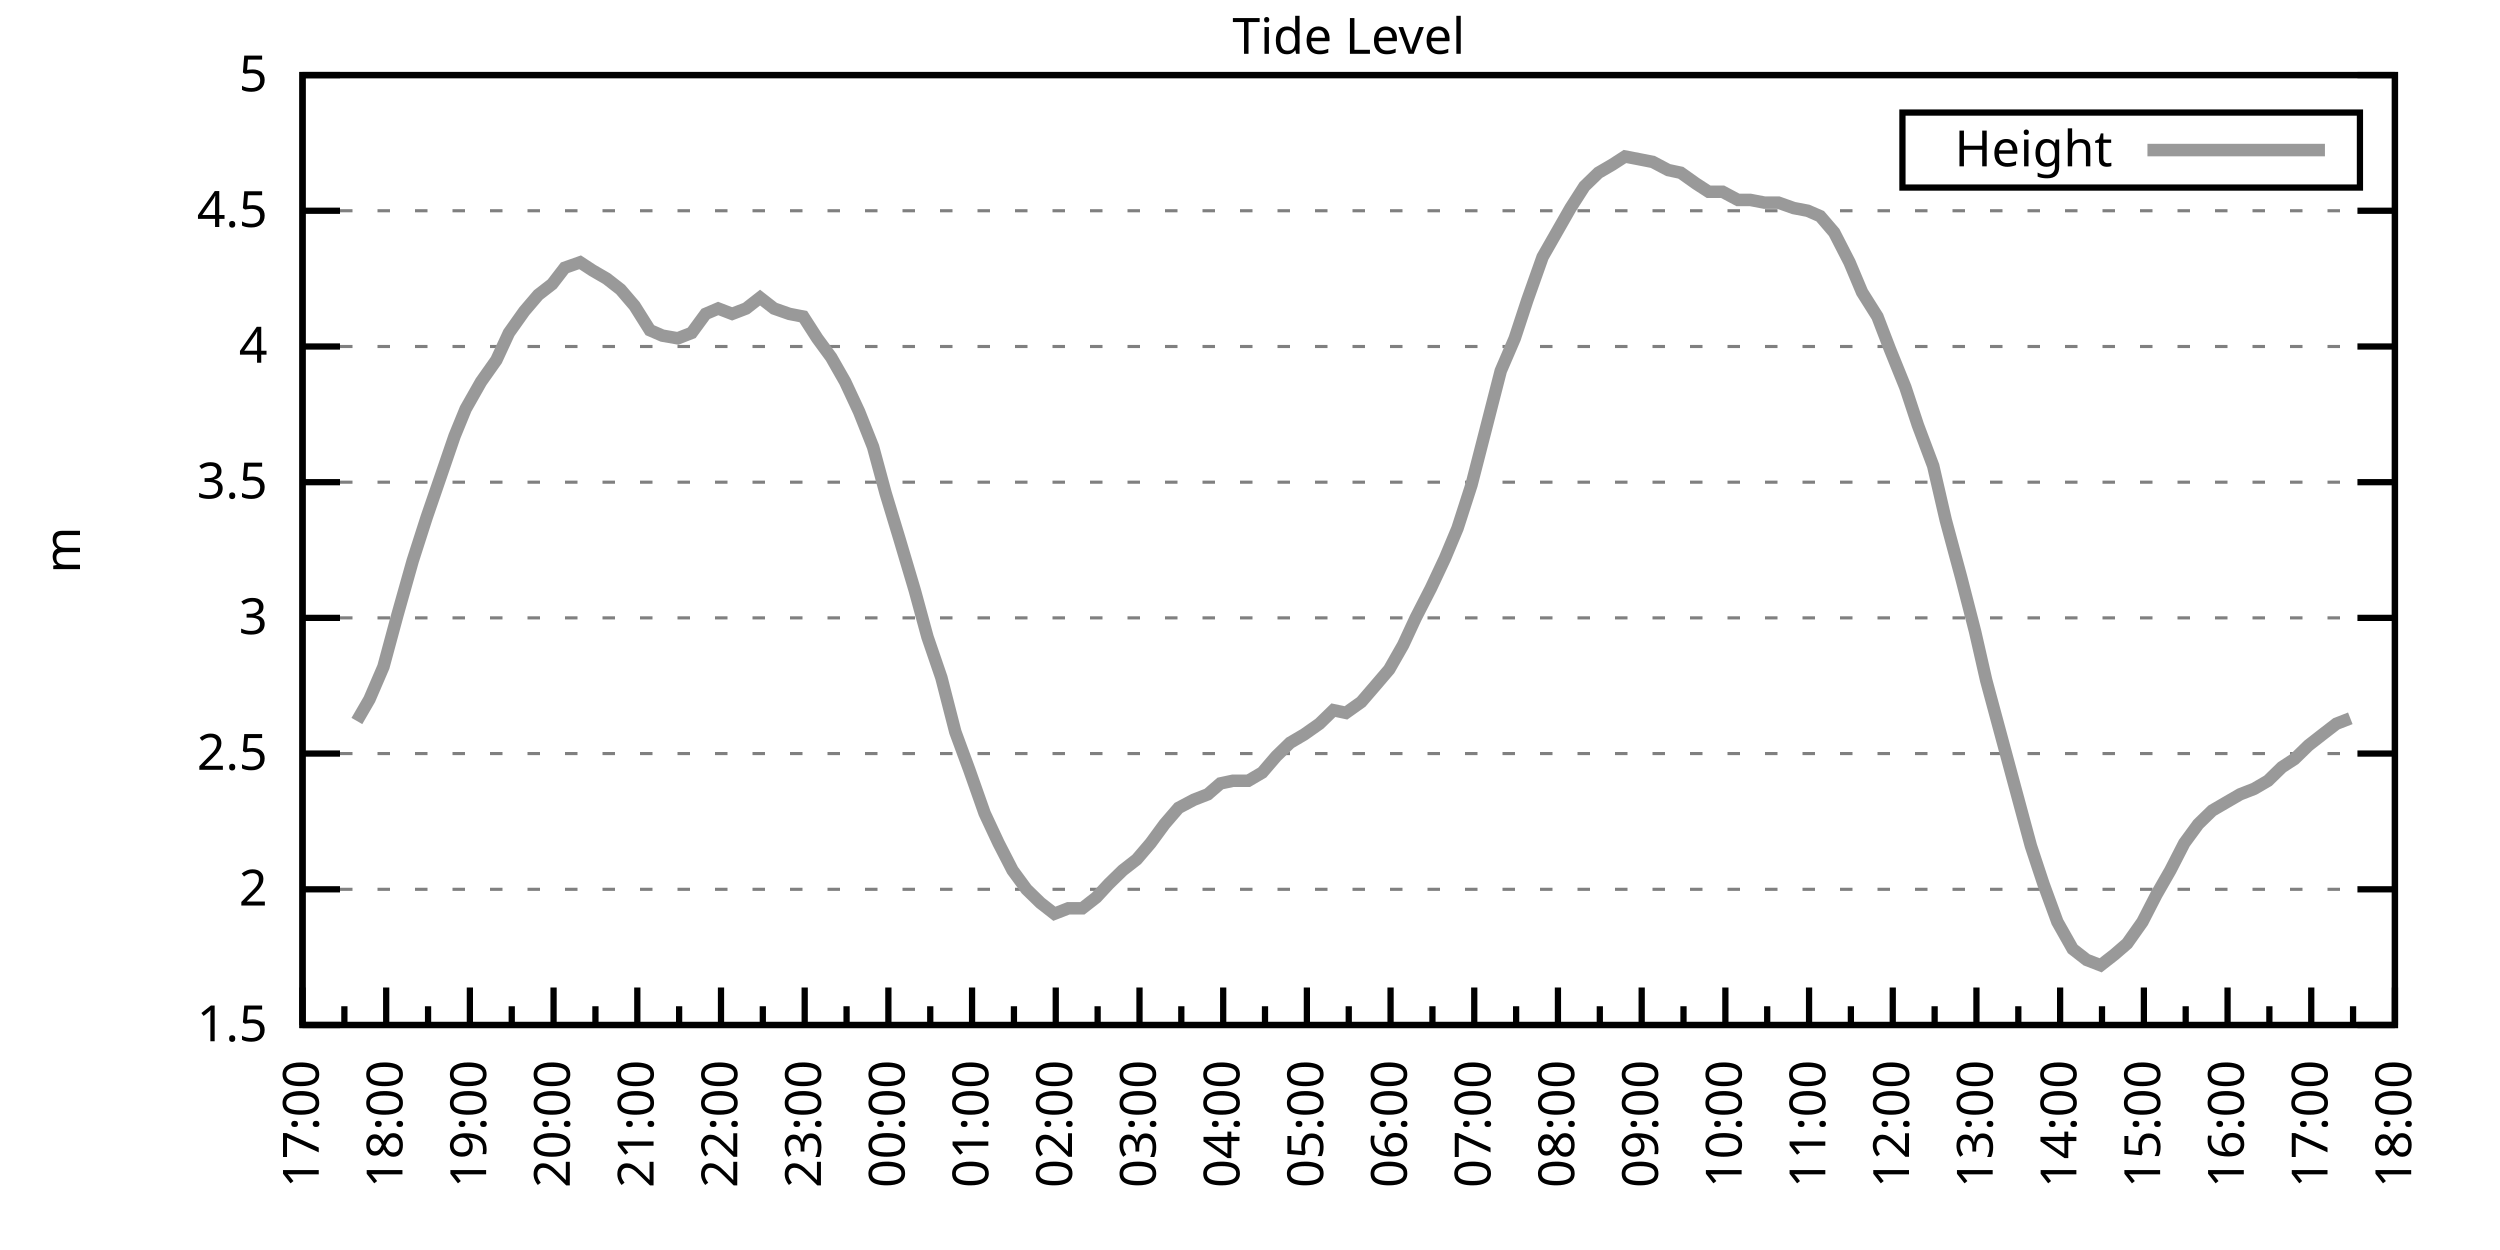
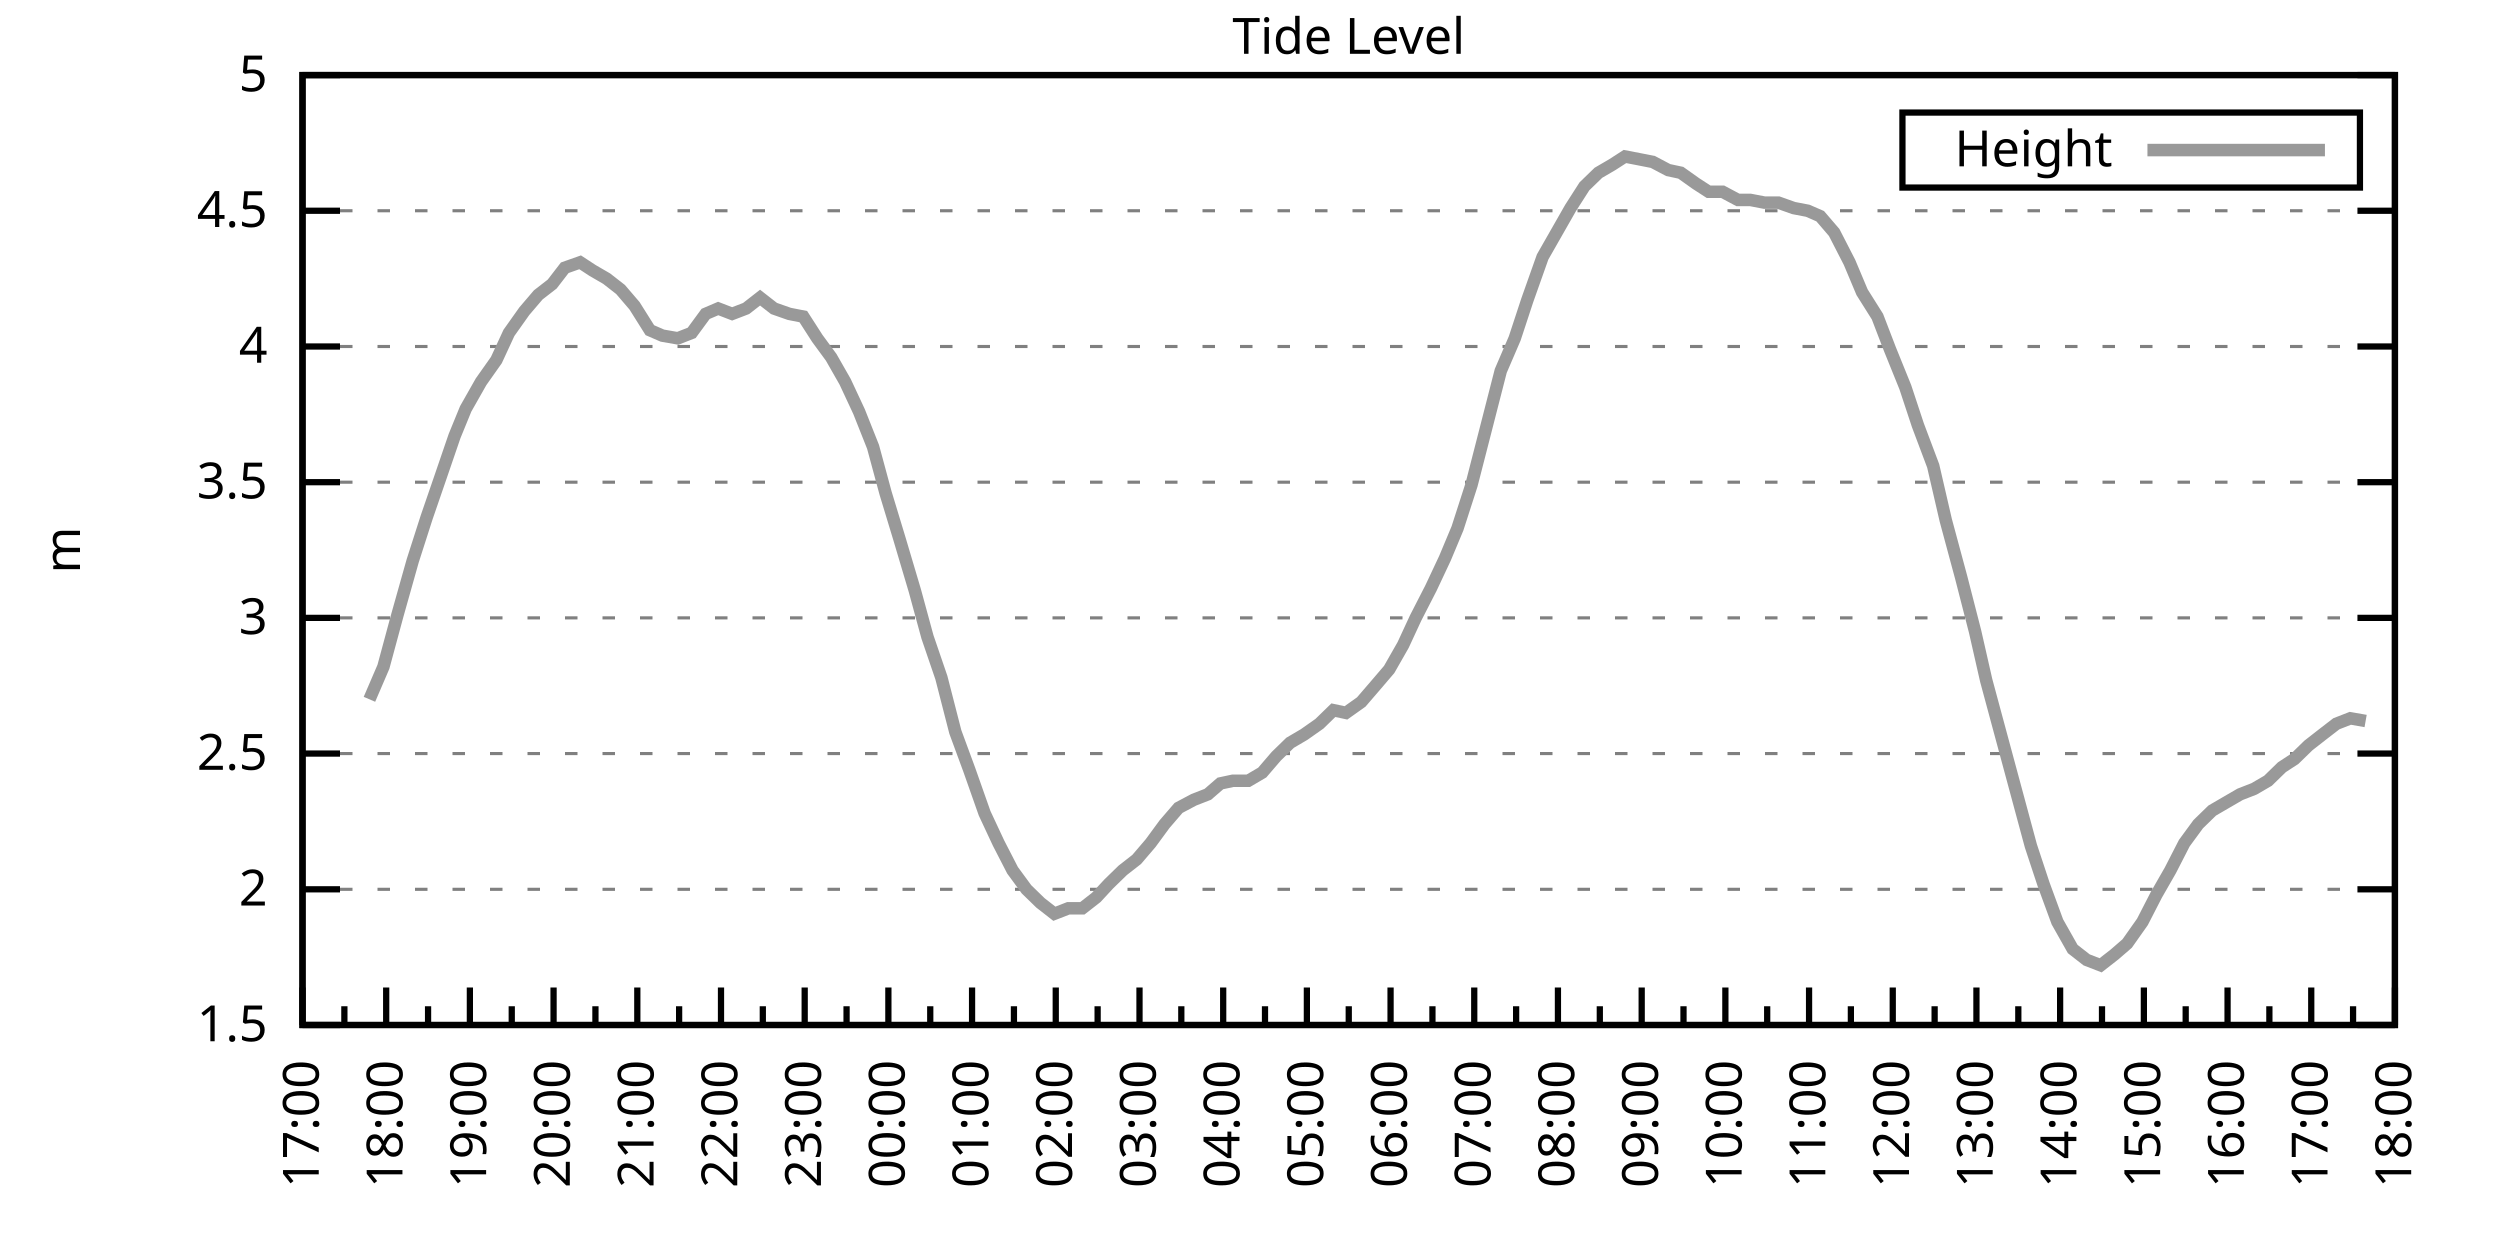
<svg xmlns="http://www.w3.org/2000/svg" xmlns:xlink="http://www.w3.org/1999/xlink" width="400" height="200" viewBox="0 0 400 200">
  <g id="gnuplot_canvas">
    <rect x="0" y="0" width="400" height="200" fill="none" />
    <defs>
      <circle id="gpDot" r="0.5" stroke-width="0.5" stroke="currentColor" />
      <path id="gpPt0" stroke-width="0.333" stroke="currentColor" d="M-1,0 h2 M0,-1 v2" />
      <path id="gpPt1" stroke-width="0.333" stroke="currentColor" d="M-1,-1 L1,1 M1,-1 L-1,1" />
      <path id="gpPt2" stroke-width="0.333" stroke="currentColor" d="M-1,0 L1,0 M0,-1 L0,1 M-1,-1 L1,1 M-1,1 L1,-1" />
      <rect id="gpPt3" stroke-width="0.333" stroke="currentColor" x="-1" y="-1" width="2" height="2" />
      <rect id="gpPt4" stroke-width="0.333" stroke="currentColor" fill="currentColor" x="-1" y="-1" width="2" height="2" />
      <circle id="gpPt5" stroke-width="0.333" stroke="currentColor" cx="0" cy="0" r="1" />
      <use xlink:href="#gpPt5" id="gpPt6" fill="currentColor" stroke="none" />
      <path id="gpPt7" stroke-width="0.333" stroke="currentColor" d="M0,-1.33 L-1.33,0.67 L1.33,0.67 z" />
      <use xlink:href="#gpPt7" id="gpPt8" fill="currentColor" stroke="none" />
      <use xlink:href="#gpPt7" id="gpPt9" stroke="currentColor" transform="rotate(180)" />
      <use xlink:href="#gpPt9" id="gpPt10" fill="currentColor" stroke="none" />
      <use xlink:href="#gpPt3" id="gpPt11" stroke="currentColor" transform="rotate(45)" />
      <use xlink:href="#gpPt11" id="gpPt12" fill="currentColor" stroke="none" />
      <path id="gpPt13" stroke-width="0.333" stroke="currentColor" d="M0,1.330 L1.265,0.411 L0.782,-1.067 L-0.782,-1.076 L-1.265,0.411 z" />
      <use xlink:href="#gpPt13" id="gpPt14" fill="currentColor" stroke="none" />
      <filter id="textbox" filterUnits="objectBoundingBox" x="0" y="0" height="1" width="1">
        <feFlood flood-color="white" flood-opacity="1" result="bgnd" />
        <feComposite in="SourceGraphic" in2="bgnd" operator="atop" />
      </filter>
      <filter id="greybox" filterUnits="objectBoundingBox" x="0" y="0" height="1" width="1">
        <feFlood flood-color="lightgrey" flood-opacity="1" result="grey" />
        <feComposite in="SourceGraphic" in2="grey" operator="atop" />
      </filter>
    </defs>
    <g fill="none" color="white" stroke="currentColor" stroke-width="1.00" stroke-linecap="butt" stroke-linejoin="miter">
</g>
    <g fill="none" color="black" stroke="currentColor" stroke-width="1.00" stroke-linecap="butt" stroke-linejoin="miter">
      <g stroke="none" shape-rendering="crispEdges">
        <polygon fill="rgb(255, 255, 255)" points="48.40,164.00 383.18,164.00 383.18,12.02 48.40,12.02 " />
      </g>
    </g>
    <g fill="none" color="black" stroke="currentColor" stroke-width="1.00" stroke-linecap="butt" stroke-linejoin="miter">
</g>
    <g fill="none" color="black" stroke="black" stroke-width="0.50" stroke-linecap="butt" stroke-linejoin="miter">
</g>
    <g fill="none" color="gray" stroke="currentColor" stroke-width="0.50" stroke-linecap="butt" stroke-linejoin="miter">
      <path stroke="gray" stroke-dasharray="2,4" class="gridline" d="M48.40,164.00 L383.19,164.00  " />
    </g>
    <g fill="none" color="gray" stroke="gray" stroke-width="1.00" stroke-linecap="butt" stroke-linejoin="miter">
</g>
    <g fill="none" color="black" stroke="currentColor" stroke-width="1.00" stroke-linecap="butt" stroke-linejoin="miter">
      <path stroke="black" d="M48.40,164.00 L54.40,164.00 M383.19,164.00 L377.19,164.00  " />
      <g transform="translate(42.80,166.60)" stroke="none" fill="black" font-family="Sans" font-size="8.00" text-anchor="end">
        <text>
          <tspan font-family="Sans"> 1.5</tspan>
        </text>
      </g>
    </g>
    <g fill="none" color="black" stroke="currentColor" stroke-width="1.00" stroke-linecap="butt" stroke-linejoin="miter">
</g>
    <g fill="none" color="black" stroke="black" stroke-width="0.50" stroke-linecap="butt" stroke-linejoin="miter">
</g>
    <g fill="none" color="gray" stroke="currentColor" stroke-width="0.50" stroke-linecap="butt" stroke-linejoin="miter">
      <path stroke="gray" stroke-dasharray="2,4" class="gridline" d="M48.40,142.29 L383.19,142.29  " />
    </g>
    <g fill="none" color="gray" stroke="gray" stroke-width="1.00" stroke-linecap="butt" stroke-linejoin="miter">
</g>
    <g fill="none" color="black" stroke="currentColor" stroke-width="1.00" stroke-linecap="butt" stroke-linejoin="miter">
      <path stroke="black" d="M48.40,142.29 L54.40,142.29 M383.19,142.29 L377.19,142.29  " />
      <g transform="translate(42.80,144.89)" stroke="none" fill="black" font-family="Sans" font-size="8.00" text-anchor="end">
        <text>
          <tspan font-family="Sans"> 2</tspan>
        </text>
      </g>
    </g>
    <g fill="none" color="black" stroke="currentColor" stroke-width="1.00" stroke-linecap="butt" stroke-linejoin="miter">
</g>
    <g fill="none" color="black" stroke="black" stroke-width="0.50" stroke-linecap="butt" stroke-linejoin="miter">
</g>
    <g fill="none" color="gray" stroke="currentColor" stroke-width="0.50" stroke-linecap="butt" stroke-linejoin="miter">
      <path stroke="gray" stroke-dasharray="2,4" class="gridline" d="M48.40,120.57 L383.19,120.57  " />
    </g>
    <g fill="none" color="gray" stroke="gray" stroke-width="1.00" stroke-linecap="butt" stroke-linejoin="miter">
</g>
    <g fill="none" color="black" stroke="currentColor" stroke-width="1.00" stroke-linecap="butt" stroke-linejoin="miter">
      <path stroke="black" d="M48.40,120.57 L54.40,120.57 M383.19,120.57 L377.19,120.57  " />
      <g transform="translate(42.80,123.17)" stroke="none" fill="black" font-family="Sans" font-size="8.00" text-anchor="end">
        <text>
          <tspan font-family="Sans"> 2.5</tspan>
        </text>
      </g>
    </g>
    <g fill="none" color="black" stroke="currentColor" stroke-width="1.00" stroke-linecap="butt" stroke-linejoin="miter">
</g>
    <g fill="none" color="black" stroke="black" stroke-width="0.50" stroke-linecap="butt" stroke-linejoin="miter">
</g>
    <g fill="none" color="gray" stroke="currentColor" stroke-width="0.50" stroke-linecap="butt" stroke-linejoin="miter">
      <path stroke="gray" stroke-dasharray="2,4" class="gridline" d="M48.40,98.86 L383.19,98.86  " />
    </g>
    <g fill="none" color="gray" stroke="gray" stroke-width="1.00" stroke-linecap="butt" stroke-linejoin="miter">
</g>
    <g fill="none" color="black" stroke="currentColor" stroke-width="1.00" stroke-linecap="butt" stroke-linejoin="miter">
      <path stroke="black" d="M48.40,98.86 L54.40,98.86 M383.19,98.86 L377.19,98.86  " />
      <g transform="translate(42.80,101.46)" stroke="none" fill="black" font-family="Sans" font-size="8.00" text-anchor="end">
        <text>
          <tspan font-family="Sans"> 3</tspan>
        </text>
      </g>
    </g>
    <g fill="none" color="black" stroke="currentColor" stroke-width="1.00" stroke-linecap="butt" stroke-linejoin="miter">
</g>
    <g fill="none" color="black" stroke="black" stroke-width="0.50" stroke-linecap="butt" stroke-linejoin="miter">
</g>
    <g fill="none" color="gray" stroke="currentColor" stroke-width="0.50" stroke-linecap="butt" stroke-linejoin="miter">
      <path stroke="gray" stroke-dasharray="2,4" class="gridline" d="M48.40,77.15 L383.19,77.15  " />
    </g>
    <g fill="none" color="gray" stroke="gray" stroke-width="1.00" stroke-linecap="butt" stroke-linejoin="miter">
</g>
    <g fill="none" color="black" stroke="currentColor" stroke-width="1.00" stroke-linecap="butt" stroke-linejoin="miter">
      <path stroke="black" d="M48.40,77.15 L54.40,77.15 M383.19,77.15 L377.19,77.15  " />
      <g transform="translate(42.80,79.75)" stroke="none" fill="black" font-family="Sans" font-size="8.00" text-anchor="end">
        <text>
          <tspan font-family="Sans"> 3.5</tspan>
        </text>
      </g>
    </g>
    <g fill="none" color="black" stroke="currentColor" stroke-width="1.00" stroke-linecap="butt" stroke-linejoin="miter">
</g>
    <g fill="none" color="black" stroke="black" stroke-width="0.50" stroke-linecap="butt" stroke-linejoin="miter">
</g>
    <g fill="none" color="gray" stroke="currentColor" stroke-width="0.50" stroke-linecap="butt" stroke-linejoin="miter">
      <path stroke="gray" stroke-dasharray="2,4" class="gridline" d="M48.40,55.44 L383.19,55.44  " />
    </g>
    <g fill="none" color="gray" stroke="gray" stroke-width="1.00" stroke-linecap="butt" stroke-linejoin="miter">
</g>
    <g fill="none" color="black" stroke="currentColor" stroke-width="1.00" stroke-linecap="butt" stroke-linejoin="miter">
      <path stroke="black" d="M48.40,55.44 L54.40,55.44 M383.19,55.44 L377.19,55.44  " />
      <g transform="translate(42.80,58.04)" stroke="none" fill="black" font-family="Sans" font-size="8.00" text-anchor="end">
        <text>
          <tspan font-family="Sans"> 4</tspan>
        </text>
      </g>
    </g>
    <g fill="none" color="black" stroke="currentColor" stroke-width="1.00" stroke-linecap="butt" stroke-linejoin="miter">
</g>
    <g fill="none" color="black" stroke="black" stroke-width="0.50" stroke-linecap="butt" stroke-linejoin="miter">
</g>
    <g fill="none" color="gray" stroke="currentColor" stroke-width="0.50" stroke-linecap="butt" stroke-linejoin="miter">
      <path stroke="gray" stroke-dasharray="2,4" class="gridline" d="M48.40,33.72 L383.19,33.72  " />
    </g>
    <g fill="none" color="gray" stroke="gray" stroke-width="1.00" stroke-linecap="butt" stroke-linejoin="miter">
</g>
    <g fill="none" color="black" stroke="currentColor" stroke-width="1.00" stroke-linecap="butt" stroke-linejoin="miter">
      <path stroke="black" d="M48.40,33.72 L54.40,33.72 M383.19,33.72 L377.19,33.72  " />
      <g transform="translate(42.80,36.32)" stroke="none" fill="black" font-family="Sans" font-size="8.00" text-anchor="end">
        <text>
          <tspan font-family="Sans"> 4.5</tspan>
        </text>
      </g>
    </g>
    <g fill="none" color="black" stroke="currentColor" stroke-width="1.00" stroke-linecap="butt" stroke-linejoin="miter">
</g>
    <g fill="none" color="black" stroke="black" stroke-width="0.50" stroke-linecap="butt" stroke-linejoin="miter">
</g>
    <g fill="none" color="gray" stroke="currentColor" stroke-width="0.50" stroke-linecap="butt" stroke-linejoin="miter">
      <path stroke="gray" stroke-dasharray="2,4" class="gridline" d="M48.40,12.01 L383.19,12.01  " />
    </g>
    <g fill="none" color="gray" stroke="gray" stroke-width="1.00" stroke-linecap="butt" stroke-linejoin="miter">
</g>
    <g fill="none" color="black" stroke="currentColor" stroke-width="1.00" stroke-linecap="butt" stroke-linejoin="miter">
      <path stroke="black" d="M48.40,12.01 L54.40,12.01 M383.19,12.01 L377.19,12.01  " />
      <g transform="translate(42.80,14.61)" stroke="none" fill="black" font-family="Sans" font-size="8.00" text-anchor="end">
        <text>
          <tspan font-family="Sans"> 5</tspan>
        </text>
      </g>
    </g>
    <g fill="none" color="black" stroke="currentColor" stroke-width="1.00" stroke-linecap="butt" stroke-linejoin="miter">
      <path stroke="black" d="M48.40,164.00 L48.40,158.00  " />
      <g transform="translate(51.00,169.60) rotate(270)" stroke="none" fill="black" font-family="Sans" font-size="8.00" text-anchor="end">
        <text>
          <tspan font-family="Sans">17:00</tspan>
        </text>
      </g>
    </g>
    <g fill="none" color="black" stroke="currentColor" stroke-width="1.00" stroke-linecap="butt" stroke-linejoin="miter">
      <path stroke="black" d="M55.10,164.00 L55.10,161.00 M61.79,164.00 L61.79,158.00  " />
      <g transform="translate(64.39,169.60) rotate(270)" stroke="none" fill="black" font-family="Sans" font-size="8.00" text-anchor="end">
        <text>
          <tspan font-family="Sans">18:00</tspan>
        </text>
      </g>
    </g>
    <g fill="none" color="black" stroke="currentColor" stroke-width="1.00" stroke-linecap="butt" stroke-linejoin="miter">
      <path stroke="black" d="M68.49,164.00 L68.49,161.00 M75.18,164.00 L75.18,158.00  " />
      <g transform="translate(77.78,169.60) rotate(270)" stroke="none" fill="black" font-family="Sans" font-size="8.00" text-anchor="end">
        <text>
          <tspan font-family="Sans">19:00</tspan>
        </text>
      </g>
    </g>
    <g fill="none" color="black" stroke="currentColor" stroke-width="1.00" stroke-linecap="butt" stroke-linejoin="miter">
      <path stroke="black" d="M81.88,164.00 L81.88,161.00 M88.57,164.00 L88.57,158.00  " />
      <g transform="translate(91.17,169.60) rotate(270)" stroke="none" fill="black" font-family="Sans" font-size="8.00" text-anchor="end">
        <text>
          <tspan font-family="Sans">20:00</tspan>
        </text>
      </g>
    </g>
    <g fill="none" color="black" stroke="currentColor" stroke-width="1.00" stroke-linecap="butt" stroke-linejoin="miter">
      <path stroke="black" d="M95.27,164.00 L95.27,161.00 M101.97,164.00 L101.97,158.00  " />
      <g transform="translate(104.57,169.60) rotate(270)" stroke="none" fill="black" font-family="Sans" font-size="8.00" text-anchor="end">
        <text>
          <tspan font-family="Sans">21:00</tspan>
        </text>
      </g>
    </g>
    <g fill="none" color="black" stroke="currentColor" stroke-width="1.00" stroke-linecap="butt" stroke-linejoin="miter">
      <path stroke="black" d="M108.66,164.00 L108.66,161.00 M115.36,164.00 L115.36,158.00  " />
      <g transform="translate(117.96,169.60) rotate(270)" stroke="none" fill="black" font-family="Sans" font-size="8.00" text-anchor="end">
        <text>
          <tspan font-family="Sans">22:00</tspan>
        </text>
      </g>
    </g>
    <g fill="none" color="black" stroke="currentColor" stroke-width="1.00" stroke-linecap="butt" stroke-linejoin="miter">
      <path stroke="black" d="M122.05,164.00 L122.05,161.00 M128.75,164.00 L128.75,158.00  " />
      <g transform="translate(131.35,169.60) rotate(270)" stroke="none" fill="black" font-family="Sans" font-size="8.00" text-anchor="end">
        <text>
          <tspan font-family="Sans">23:00</tspan>
        </text>
      </g>
    </g>
    <g fill="none" color="black" stroke="currentColor" stroke-width="1.00" stroke-linecap="butt" stroke-linejoin="miter">
      <path stroke="black" d="M135.45,164.00 L135.45,161.00 M142.14,164.00 L142.14,158.00  " />
      <g transform="translate(144.74,169.60) rotate(270)" stroke="none" fill="black" font-family="Sans" font-size="8.00" text-anchor="end">
        <text>
          <tspan font-family="Sans">00:00</tspan>
        </text>
      </g>
    </g>
    <g fill="none" color="black" stroke="currentColor" stroke-width="1.00" stroke-linecap="butt" stroke-linejoin="miter">
      <path stroke="black" d="M148.84,164.00 L148.84,161.00 M155.53,164.00 L155.53,158.00  " />
      <g transform="translate(158.13,169.60) rotate(270)" stroke="none" fill="black" font-family="Sans" font-size="8.00" text-anchor="end">
        <text>
          <tspan font-family="Sans">01:00</tspan>
        </text>
      </g>
    </g>
    <g fill="none" color="black" stroke="currentColor" stroke-width="1.00" stroke-linecap="butt" stroke-linejoin="miter">
      <path stroke="black" d="M162.23,164.00 L162.23,161.00 M168.92,164.00 L168.92,158.00  " />
      <g transform="translate(171.52,169.60) rotate(270)" stroke="none" fill="black" font-family="Sans" font-size="8.00" text-anchor="end">
        <text>
          <tspan font-family="Sans">02:00</tspan>
        </text>
      </g>
    </g>
    <g fill="none" color="black" stroke="currentColor" stroke-width="1.00" stroke-linecap="butt" stroke-linejoin="miter">
      <path stroke="black" d="M175.62,164.00 L175.62,161.00 M182.32,164.00 L182.32,158.00  " />
      <g transform="translate(184.92,169.60) rotate(270)" stroke="none" fill="black" font-family="Sans" font-size="8.00" text-anchor="end">
        <text>
          <tspan font-family="Sans">03:00</tspan>
        </text>
      </g>
    </g>
    <g fill="none" color="black" stroke="currentColor" stroke-width="1.00" stroke-linecap="butt" stroke-linejoin="miter">
      <path stroke="black" d="M189.01,164.00 L189.01,161.00 M195.71,164.00 L195.71,158.00  " />
      <g transform="translate(198.31,169.60) rotate(270)" stroke="none" fill="black" font-family="Sans" font-size="8.00" text-anchor="end">
        <text>
          <tspan font-family="Sans">04:00</tspan>
        </text>
      </g>
    </g>
    <g fill="none" color="black" stroke="currentColor" stroke-width="1.00" stroke-linecap="butt" stroke-linejoin="miter">
      <path stroke="black" d="M202.40,164.00 L202.40,161.00 M209.10,164.00 L209.10,158.00  " />
      <g transform="translate(211.70,169.60) rotate(270)" stroke="none" fill="black" font-family="Sans" font-size="8.00" text-anchor="end">
        <text>
          <tspan font-family="Sans">05:00</tspan>
        </text>
      </g>
    </g>
    <g fill="none" color="black" stroke="currentColor" stroke-width="1.00" stroke-linecap="butt" stroke-linejoin="miter">
      <path stroke="black" d="M215.80,164.00 L215.80,161.00 M222.49,164.00 L222.49,158.00  " />
      <g transform="translate(225.09,169.60) rotate(270)" stroke="none" fill="black" font-family="Sans" font-size="8.00" text-anchor="end">
        <text>
          <tspan font-family="Sans">06:00</tspan>
        </text>
      </g>
    </g>
    <g fill="none" color="black" stroke="currentColor" stroke-width="1.00" stroke-linecap="butt" stroke-linejoin="miter">
      <path stroke="black" d="M229.19,164.00 L229.19,161.00 M235.88,164.00 L235.88,158.00  " />
      <g transform="translate(238.48,169.60) rotate(270)" stroke="none" fill="black" font-family="Sans" font-size="8.00" text-anchor="end">
        <text>
          <tspan font-family="Sans">07:00</tspan>
        </text>
      </g>
    </g>
    <g fill="none" color="black" stroke="currentColor" stroke-width="1.00" stroke-linecap="butt" stroke-linejoin="miter">
      <path stroke="black" d="M242.58,164.00 L242.58,161.00 M249.27,164.00 L249.27,158.00  " />
      <g transform="translate(251.87,169.60) rotate(270)" stroke="none" fill="black" font-family="Sans" font-size="8.00" text-anchor="end">
        <text>
          <tspan font-family="Sans">08:00</tspan>
        </text>
      </g>
    </g>
    <g fill="none" color="black" stroke="currentColor" stroke-width="1.00" stroke-linecap="butt" stroke-linejoin="miter">
      <path stroke="black" d="M255.97,164.00 L255.97,161.00 M262.67,164.00 L262.67,158.00  " />
      <g transform="translate(265.27,169.60) rotate(270)" stroke="none" fill="black" font-family="Sans" font-size="8.00" text-anchor="end">
        <text>
          <tspan font-family="Sans">09:00</tspan>
        </text>
      </g>
    </g>
    <g fill="none" color="black" stroke="currentColor" stroke-width="1.00" stroke-linecap="butt" stroke-linejoin="miter">
      <path stroke="black" d="M269.36,164.00 L269.36,161.00 M276.06,164.00 L276.06,158.00  " />
      <g transform="translate(278.66,169.60) rotate(270)" stroke="none" fill="black" font-family="Sans" font-size="8.00" text-anchor="end">
        <text>
          <tspan font-family="Sans">10:00</tspan>
        </text>
      </g>
    </g>
    <g fill="none" color="black" stroke="currentColor" stroke-width="1.00" stroke-linecap="butt" stroke-linejoin="miter">
      <path stroke="black" d="M282.75,164.00 L282.75,161.00 M289.45,164.00 L289.45,158.00  " />
      <g transform="translate(292.05,169.60) rotate(270)" stroke="none" fill="black" font-family="Sans" font-size="8.00" text-anchor="end">
        <text>
          <tspan font-family="Sans">11:00</tspan>
        </text>
      </g>
    </g>
    <g fill="none" color="black" stroke="currentColor" stroke-width="1.00" stroke-linecap="butt" stroke-linejoin="miter">
      <path stroke="black" d="M296.14,164.00 L296.14,161.00 M302.84,164.00 L302.84,158.00  " />
      <g transform="translate(305.44,169.60) rotate(270)" stroke="none" fill="black" font-family="Sans" font-size="8.00" text-anchor="end">
        <text>
          <tspan font-family="Sans">12:00</tspan>
        </text>
      </g>
    </g>
    <g fill="none" color="black" stroke="currentColor" stroke-width="1.00" stroke-linecap="butt" stroke-linejoin="miter">
      <path stroke="black" d="M309.54,164.00 L309.54,161.00 M316.23,164.00 L316.23,158.00  " />
      <g transform="translate(318.83,169.60) rotate(270)" stroke="none" fill="black" font-family="Sans" font-size="8.00" text-anchor="end">
        <text>
          <tspan font-family="Sans">13:00</tspan>
        </text>
      </g>
    </g>
    <g fill="none" color="black" stroke="currentColor" stroke-width="1.00" stroke-linecap="butt" stroke-linejoin="miter">
      <path stroke="black" d="M322.93,164.00 L322.93,161.00 M329.62,164.00 L329.62,158.00  " />
      <g transform="translate(332.22,169.60) rotate(270)" stroke="none" fill="black" font-family="Sans" font-size="8.00" text-anchor="end">
        <text>
          <tspan font-family="Sans">14:00</tspan>
        </text>
      </g>
    </g>
    <g fill="none" color="black" stroke="currentColor" stroke-width="1.00" stroke-linecap="butt" stroke-linejoin="miter">
      <path stroke="black" d="M336.32,164.00 L336.32,161.00 M343.02,164.00 L343.02,158.00  " />
      <g transform="translate(345.62,169.60) rotate(270)" stroke="none" fill="black" font-family="Sans" font-size="8.00" text-anchor="end">
        <text>
          <tspan font-family="Sans">15:00</tspan>
        </text>
      </g>
    </g>
    <g fill="none" color="black" stroke="currentColor" stroke-width="1.00" stroke-linecap="butt" stroke-linejoin="miter">
      <path stroke="black" d="M349.71,164.00 L349.71,161.00 M356.41,164.00 L356.41,158.00  " />
      <g transform="translate(359.01,169.60) rotate(270)" stroke="none" fill="black" font-family="Sans" font-size="8.00" text-anchor="end">
        <text>
          <tspan font-family="Sans">16:00</tspan>
        </text>
      </g>
    </g>
    <g fill="none" color="black" stroke="currentColor" stroke-width="1.00" stroke-linecap="butt" stroke-linejoin="miter">
      <path stroke="black" d="M363.10,164.00 L363.10,161.00 M369.80,164.00 L369.80,158.00  " />
      <g transform="translate(372.40,169.60) rotate(270)" stroke="none" fill="black" font-family="Sans" font-size="8.00" text-anchor="end">
        <text>
          <tspan font-family="Sans">17:00</tspan>
        </text>
      </g>
    </g>
    <g fill="none" color="black" stroke="currentColor" stroke-width="1.00" stroke-linecap="butt" stroke-linejoin="miter">
      <path stroke="black" d="M376.49,164.00 L376.49,161.00 M383.19,164.00 L383.19,158.00  " />
      <g transform="translate(385.79,169.60) rotate(270)" stroke="none" fill="black" font-family="Sans" font-size="8.00" text-anchor="end">
        <text>
          <tspan font-family="Sans">18:00</tspan>
        </text>
      </g>
    </g>
    <g fill="none" color="black" stroke="currentColor" stroke-width="1.00" stroke-linecap="butt" stroke-linejoin="miter">
</g>
    <g fill="none" color="black" stroke="currentColor" stroke-width="1.00" stroke-linecap="butt" stroke-linejoin="miter">
      <path stroke="black" d="M48.40,12.01 L48.40,164.00 L383.19,164.00 L383.19,12.01 L48.40,12.01 Z  " />
    </g>
    <g fill="none" color="black" stroke="currentColor" stroke-width="1.00" stroke-linecap="butt" stroke-linejoin="miter">
      <g transform="translate(12.80,88.01) rotate(270)" stroke="none" fill="black" font-family="Sans" font-size="8.00" text-anchor="middle">
        <text>
          <tspan font-family="Sans">m</tspan>
        </text>
      </g>
    </g>
    <g fill="none" color="black" stroke="currentColor" stroke-width="1.00" stroke-linecap="butt" stroke-linejoin="miter">
</g>
    <g fill="none" color="black" stroke="currentColor" stroke-width="1.00" stroke-linecap="butt" stroke-linejoin="miter">
      <path stroke="black" d="M304.39,30.01 L304.39,18.01 L377.59,18.01 L377.59,30.01 L304.39,30.01 Z  " />
    </g>
    <g id="Tide_level_plot_1">
      <g fill="none" color="white" stroke="black" stroke-width="2.00" stroke-linecap="butt" stroke-linejoin="miter">
</g>
      <g fill="none" color="black" stroke="currentColor" stroke-width="2.00" stroke-linecap="butt" stroke-linejoin="miter">
        <g transform="translate(337.99,26.61)" stroke="none" fill="black" font-family="Sans" font-size="8.00" text-anchor="end">
          <text>
            <tspan font-family="Sans">Height</tspan>
          </text>
        </g>
      </g>
      <g fill="none" color="black" stroke="currentColor" stroke-width="2.00" stroke-linecap="butt" stroke-linejoin="miter">
-         <path stroke="rgb(153, 153, 153)" d="M343.59,24.01 L371.99,24.01 M57.10,115.36 L59.11,111.89 L61.35,106.68 L63.58,98.43 L66.03,89.74 L68.26,82.79   L70.50,76.28 L72.73,69.77 L74.51,65.42 L76.97,61.08 L79.42,57.61 L81.43,53.26 L83.89,49.79 L86.12,47.18   L88.35,45.45 L90.36,42.84 L92.82,41.97 L94.82,43.28 L97.06,44.58 L99.29,46.32 L101.52,48.92 L103.98,52.83   L105.98,53.70 L108.44,54.13 L110.67,53.26 L112.90,50.22 L114.91,49.36 L117.14,50.22 L119.38,49.36 L121.61,47.62   L123.84,49.36 L126.29,50.22 L128.53,50.66 L130.76,54.13 L132.99,57.17 L135.22,61.08 L137.45,65.86 L139.69,71.50   L141.69,78.89 L143.93,86.27 L146.38,94.52 L148.39,101.90 L150.62,108.42 L152.85,117.10 L155.09,123.18 L157.54,130.13   L159.77,134.90 L162.01,139.25 L164.24,142.29 L166.47,144.46 L168.70,146.20 L170.93,145.33 L173.17,145.33 L175.40,143.59   L177.41,141.42 L179.64,139.25 L181.87,137.51 L184.10,134.90 L186.33,131.86 L188.57,129.26 L191.02,127.96 L193.25,127.09   L195.26,125.35 L197.27,124.92 L199.73,124.92 L201.96,123.61 L204.19,121.01 L206.42,118.84 L208.65,117.53 L211.11,115.80   L213.34,113.63 L215.35,114.06 L217.80,112.32 L220.04,109.72 L222.27,107.11 L224.50,103.20 L226.51,98.86 L228.96,94.08   L231.20,89.31 L233.20,84.53 L235.44,77.58 L237.67,68.90 L240.12,59.34 L242.36,54.13 L244.36,48.05 L246.82,41.11   L249.05,37.20 L251.28,33.29 L253.51,29.81 L255.75,27.64 L257.98,26.34 L259.99,25.04 L262.22,25.47 L264.45,25.91   L266.91,27.21 L268.92,27.64 L271.37,29.38 L273.38,30.68 L275.61,30.68 L278.07,31.99 L280.07,31.99 L282.31,32.42   L284.54,32.42 L286.99,33.29 L289.23,33.72 L291.23,34.59 L293.47,37.20 L295.92,41.97 L297.93,46.75 L300.39,50.66   L302.39,55.87 L304.85,61.95 L306.86,68.03 L309.31,74.54 L311.32,83.23 L313.78,92.35 L316.01,101.03 L317.79,108.85   L320.25,117.97 L324.94,135.34 L326.95,141.42 L329.18,147.50 L331.63,151.84 L333.86,153.58 L336.10,154.45 L338.33,152.71   L340.34,150.97 L342.79,147.50 L345.02,143.16 L347.26,139.25 L349.49,134.90 L351.72,131.86 L353.95,129.69 L356.18,128.39   L358.42,127.09 L360.65,126.22 L362.88,124.92 L365.11,122.75 L367.12,121.44 L369.35,119.27 L371.58,117.53 L373.82,115.80   L376.05,114.93  " />
+         <path stroke="rgb(153, 153, 153)" d="M343.59,24.01 L371.99,24.01 M59.11,111.89 L61.35,106.68 L63.58,98.43 L66.03,89.74 L68.26,82.79 L70.50,76.28   L72.73,69.77 L74.51,65.42 L76.97,61.08 L79.42,57.61 L81.43,53.26 L83.89,49.79 L86.12,47.18 L88.35,45.45   L90.36,42.84 L92.82,41.97 L94.82,43.28 L97.06,44.58 L99.29,46.32 L101.52,48.92 L103.98,52.83 L105.98,53.70   L108.44,54.13 L110.67,53.26 L112.90,50.22 L114.91,49.36 L117.14,50.22 L119.38,49.36 L121.61,47.62 L123.84,49.36   L126.29,50.22 L128.53,50.66 L130.76,54.13 L132.99,57.17 L135.22,61.08 L137.45,65.86 L139.69,71.50 L141.69,78.89   L143.93,86.27 L146.38,94.52 L148.39,101.90 L150.62,108.42 L152.85,117.10 L155.09,123.18 L157.54,130.13 L159.77,134.90   L162.01,139.25 L164.24,142.29 L166.47,144.46 L168.70,146.20 L170.93,145.33 L173.17,145.33 L175.40,143.59 L177.41,141.42   L179.64,139.25 L181.87,137.51 L184.10,134.90 L186.33,131.86 L188.57,129.26 L191.02,127.96 L193.25,127.09 L195.26,125.35   L197.27,124.92 L199.73,124.92 L201.96,123.61 L204.19,121.01 L206.42,118.84 L208.65,117.53 L211.11,115.80 L213.34,113.63   L215.35,114.06 L217.80,112.32 L220.04,109.72 L222.27,107.11 L224.50,103.20 L226.51,98.86 L228.96,94.08 L231.20,89.31   L233.20,84.53 L235.44,77.58 L237.67,68.90 L240.12,59.34 L242.36,54.13 L244.36,48.05 L246.82,41.11 L249.05,37.20   L251.28,33.29 L253.51,29.81 L255.75,27.64 L257.98,26.34 L259.99,25.04 L262.22,25.47 L264.45,25.91 L266.91,27.21   L268.92,27.64 L271.37,29.38 L273.38,30.68 L275.61,30.68 L278.07,31.99 L280.07,31.99 L282.31,32.42 L284.54,32.42   L286.99,33.29 L289.23,33.72 L291.23,34.59 L293.47,37.20 L295.92,41.97 L297.93,46.75 L300.39,50.66 L302.39,55.87   L304.85,61.95 L306.86,68.03 L309.31,74.54 L311.32,83.23 L313.78,92.35 L316.01,101.03 L317.79,108.85 L320.25,117.97   L324.94,135.34 L326.95,141.42 L329.18,147.50 L331.63,151.84 L333.86,153.58 L336.10,154.45 L338.33,152.71 L340.34,150.97   L342.79,147.50 L345.02,143.16 L347.26,139.25 L349.49,134.90 L351.72,131.86 L353.95,129.69 L356.18,128.39 L358.42,127.09   L360.65,126.22 L362.88,124.92 L365.11,122.75 L367.12,121.44 L369.35,119.27 L371.58,117.53 L373.82,115.80 L376.05,114.93   L378.50,115.36  " />
      </g>
    </g>
    <g fill="none" color="black" stroke="currentColor" stroke-width="2.00" stroke-linecap="butt" stroke-linejoin="miter">
</g>
    <g fill="none" color="black" stroke="black" stroke-width="1.00" stroke-linecap="butt" stroke-linejoin="miter">
</g>
    <g fill="none" color="black" stroke="currentColor" stroke-width="1.00" stroke-linecap="butt" stroke-linejoin="miter">
      <path stroke="black" d="M48.40,12.01 L48.40,164.00 L383.19,164.00 L383.19,12.01 L48.40,12.01 Z  " />
    </g>
    <g fill="none" color="black" stroke="currentColor" stroke-width="1.00" stroke-linecap="butt" stroke-linejoin="miter">
      <g transform="translate(215.79,8.61)" stroke="none" fill="black" font-family="Sans" font-size="8.00" text-anchor="middle">
        <text>
          <tspan font-family="Sans">Tide Level</tspan>
        </text>
      </g>
    </g>
    <g fill="none" color="black" stroke="currentColor" stroke-width="1.00" stroke-linecap="butt" stroke-linejoin="miter">
</g>
  </g>
</svg>
